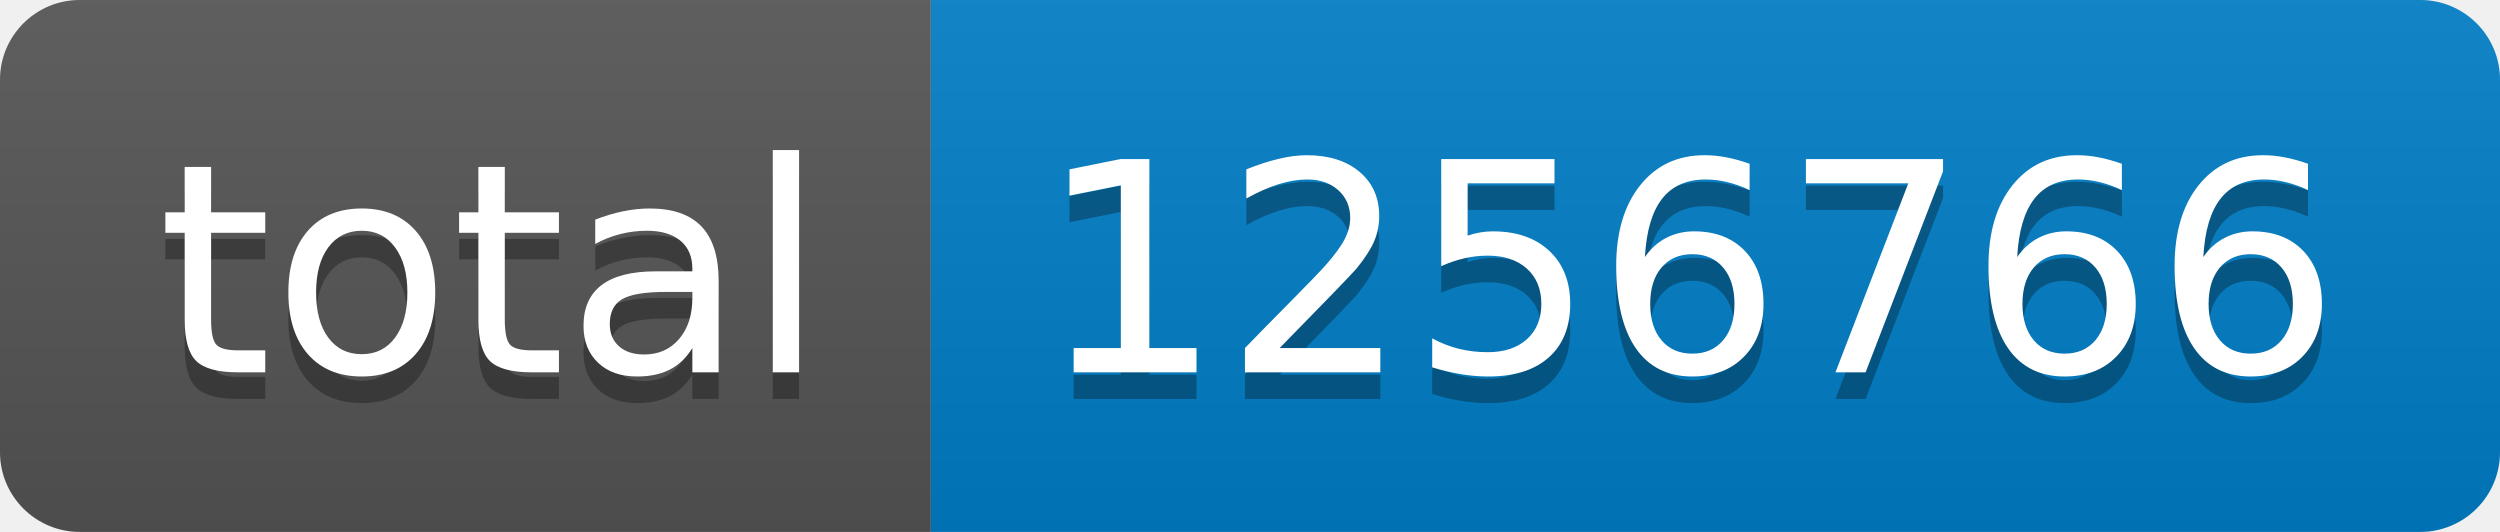
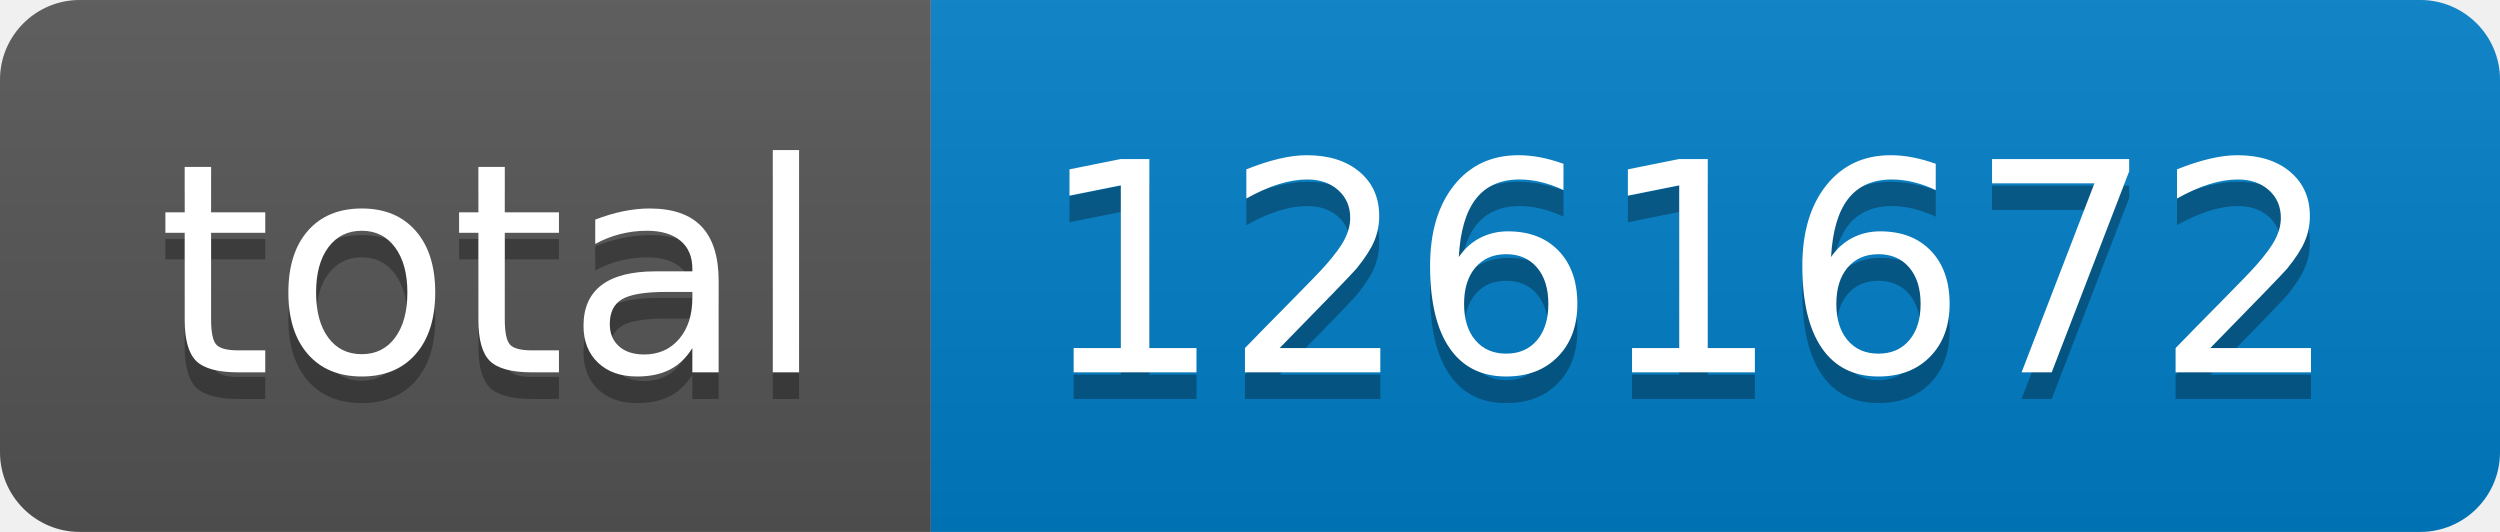
- <svg xmlns="http://www.w3.org/2000/svg" width="94" height="20" role="img" aria-label="total: 1256766">
+ <svg xmlns="http://www.w3.org/2000/svg" width="94" height="20" role="img" aria-label="total: 1261672">
  <linearGradient id="s" x2="0" y2="100%">
    <stop offset="0" stop-color="#bbb" stop-opacity=".1" />
    <stop offset="1" stop-opacity=".1" />
  </linearGradient>
  <clipPath id="r">
    <rect width="94" height="20" rx="3" fill="#fff" />
  </clipPath>
  <g clip-path="url(#r)">
    <rect width="35" height="20" fill="#555" />
    <rect x="35" width="59" height="20" fill="#007ec6" />
    <rect width="94" height="20" fill="url(#s)" />
  </g>
  <g fill="#fff" text-anchor="middle" font-family="Verdana,Geneva,DejaVu Sans,sans-serif" text-rendering="geometricPrecision" font-size="110">
    <text aria-hidden="true" x="185" y="150" fill="#010101" fill-opacity=".3" transform="scale(.1)" textLength="250">total</text>
    <text x="185" y="140" transform="scale(.1)" fill="#fff" textLength="250">total</text>
-     <text aria-hidden="true" x="635" y="150" fill="#010101" fill-opacity=".3" transform="scale(.1)" textLength="490">1256766</text>
-     <text x="635" y="140" transform="scale(.1)" fill="#fff" textLength="490">1256766</text>
+     <text aria-hidden="true" x="635" y="150" fill="#010101" fill-opacity=".3" transform="scale(.1)" textLength="490">1261672</text>
+     <text x="635" y="140" transform="scale(.1)" fill="#fff" textLength="490">1261672</text>
  </g>
</svg>
